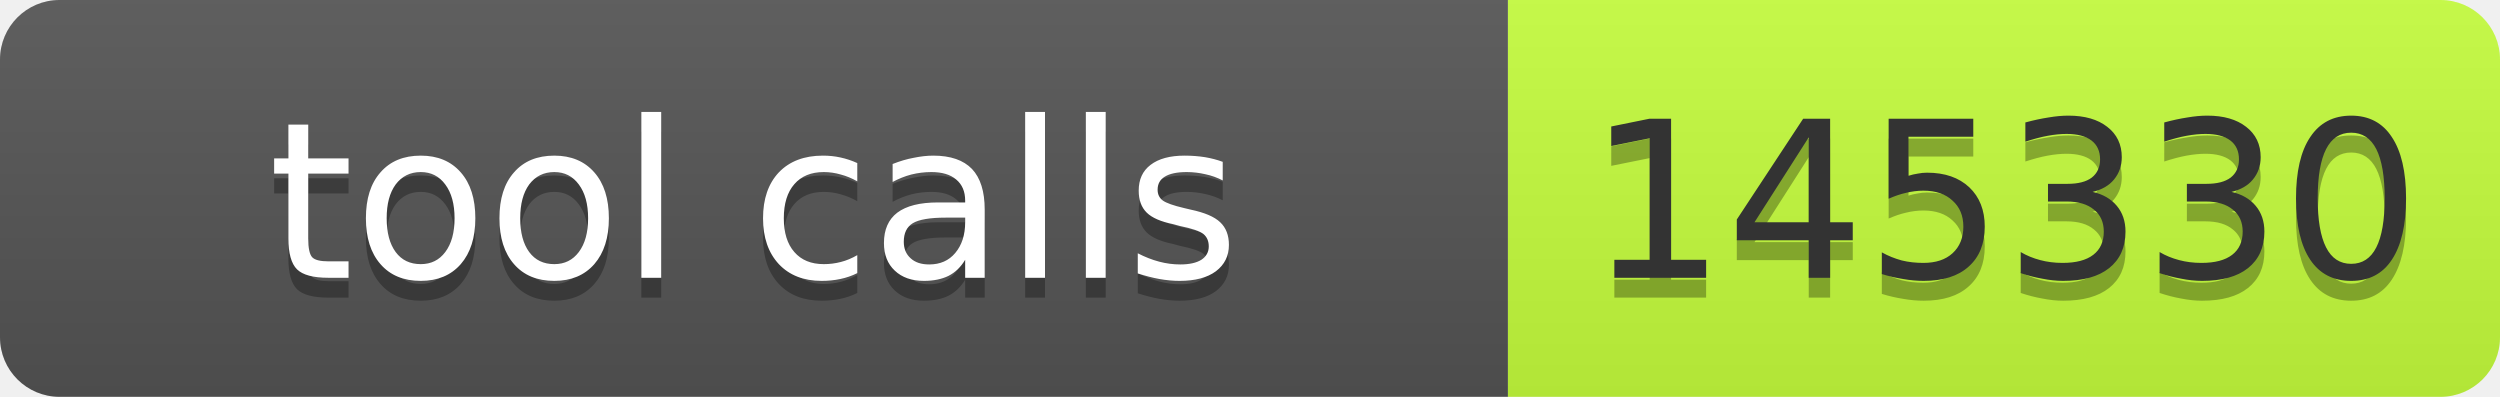
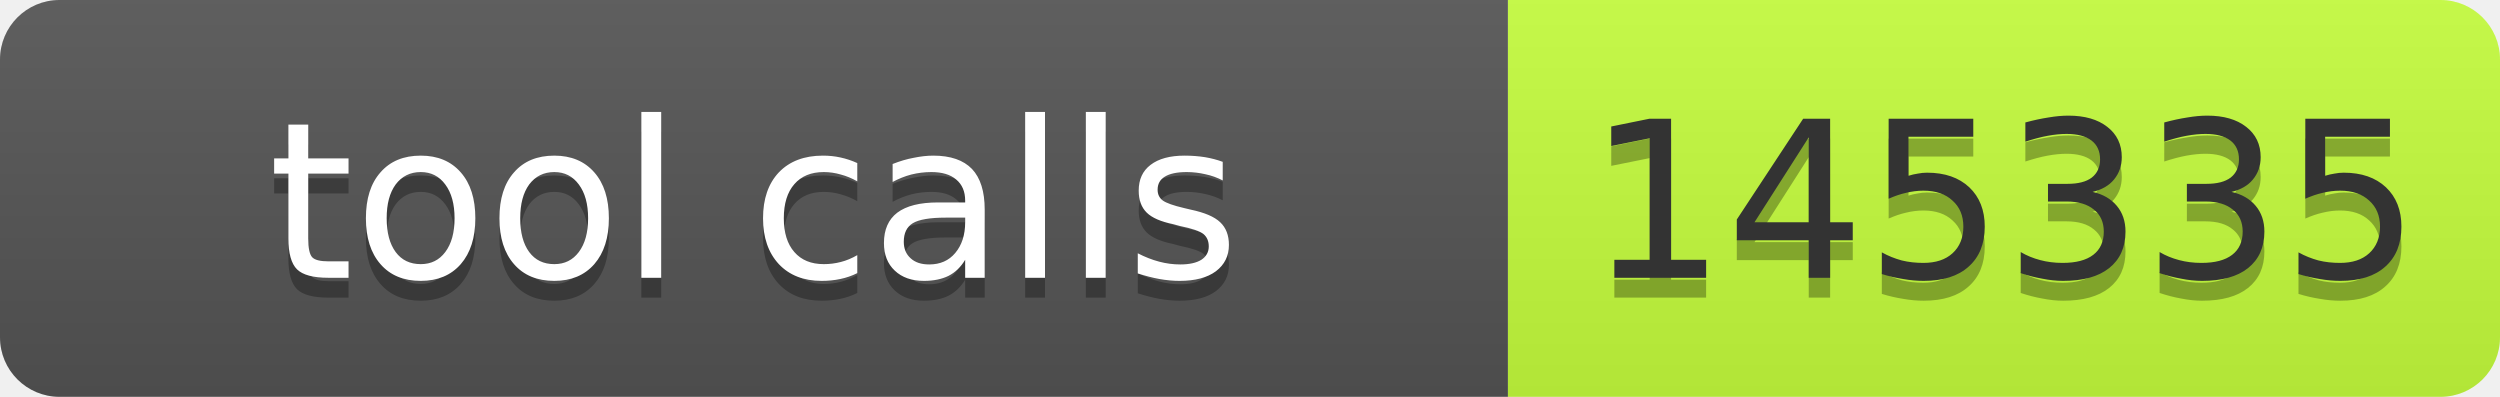
- <svg xmlns="http://www.w3.org/2000/svg" width="126" height="20" role="img" aria-label="tool calls: 145330">
+ <svg xmlns="http://www.w3.org/2000/svg" width="126" height="20" role="img" aria-label="tool calls: 145335">
  <linearGradient id="s" x2="0" y2="100%">
    <stop offset="0" stop-color="#bbb" stop-opacity=".1" />
    <stop offset="1" stop-opacity=".1" />
  </linearGradient>
  <clipPath id="r">
    <rect width="126" height="20" rx="3" fill="#fff" />
  </clipPath>
  <g clip-path="url(#r)">
    <rect width="76" height="20" fill="#555" />
    <rect x="76" width="50" height="20" fill="#c6ff3d" />
    <rect width="126" height="20" fill="url(#s)" />
  </g>
  <g font-family="Verdana,Geneva,DejaVu Sans,sans-serif" font-size="11">
    <text x="38" y="15" fill="#010101" fill-opacity=".3" text-anchor="middle" textLength="66">tool calls</text>
    <text x="38" y="14" fill="#fff" text-anchor="middle" textLength="66">tool calls</text>
-     <text x="101" y="15" fill="#010101" fill-opacity=".3" text-anchor="middle" textLength="40">145330</text>
-     <text x="101" y="14" fill="#333" text-anchor="middle" textLength="40">145330</text>
+     <text x="101" y="15" fill="#010101" fill-opacity=".3" text-anchor="middle" textLength="40">145335</text>
+     <text x="101" y="14" fill="#333" text-anchor="middle" textLength="40">145335</text>
  </g>
</svg>
